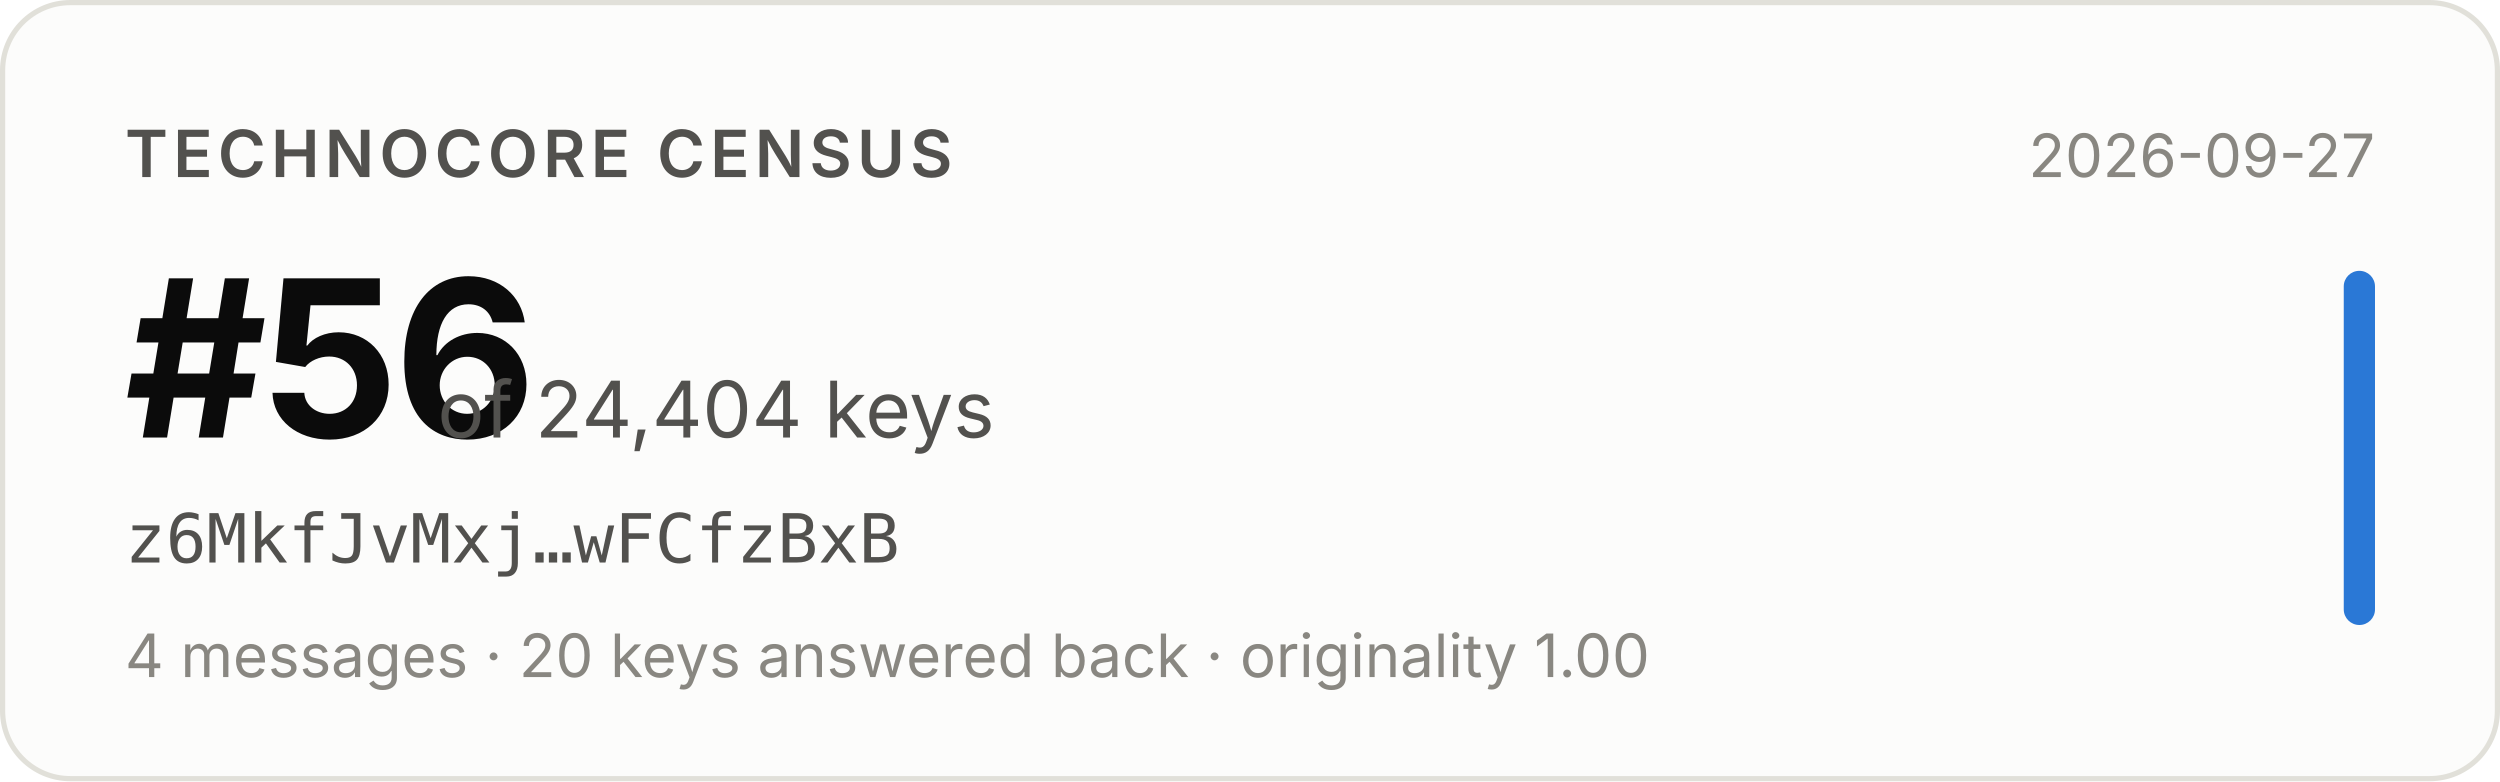
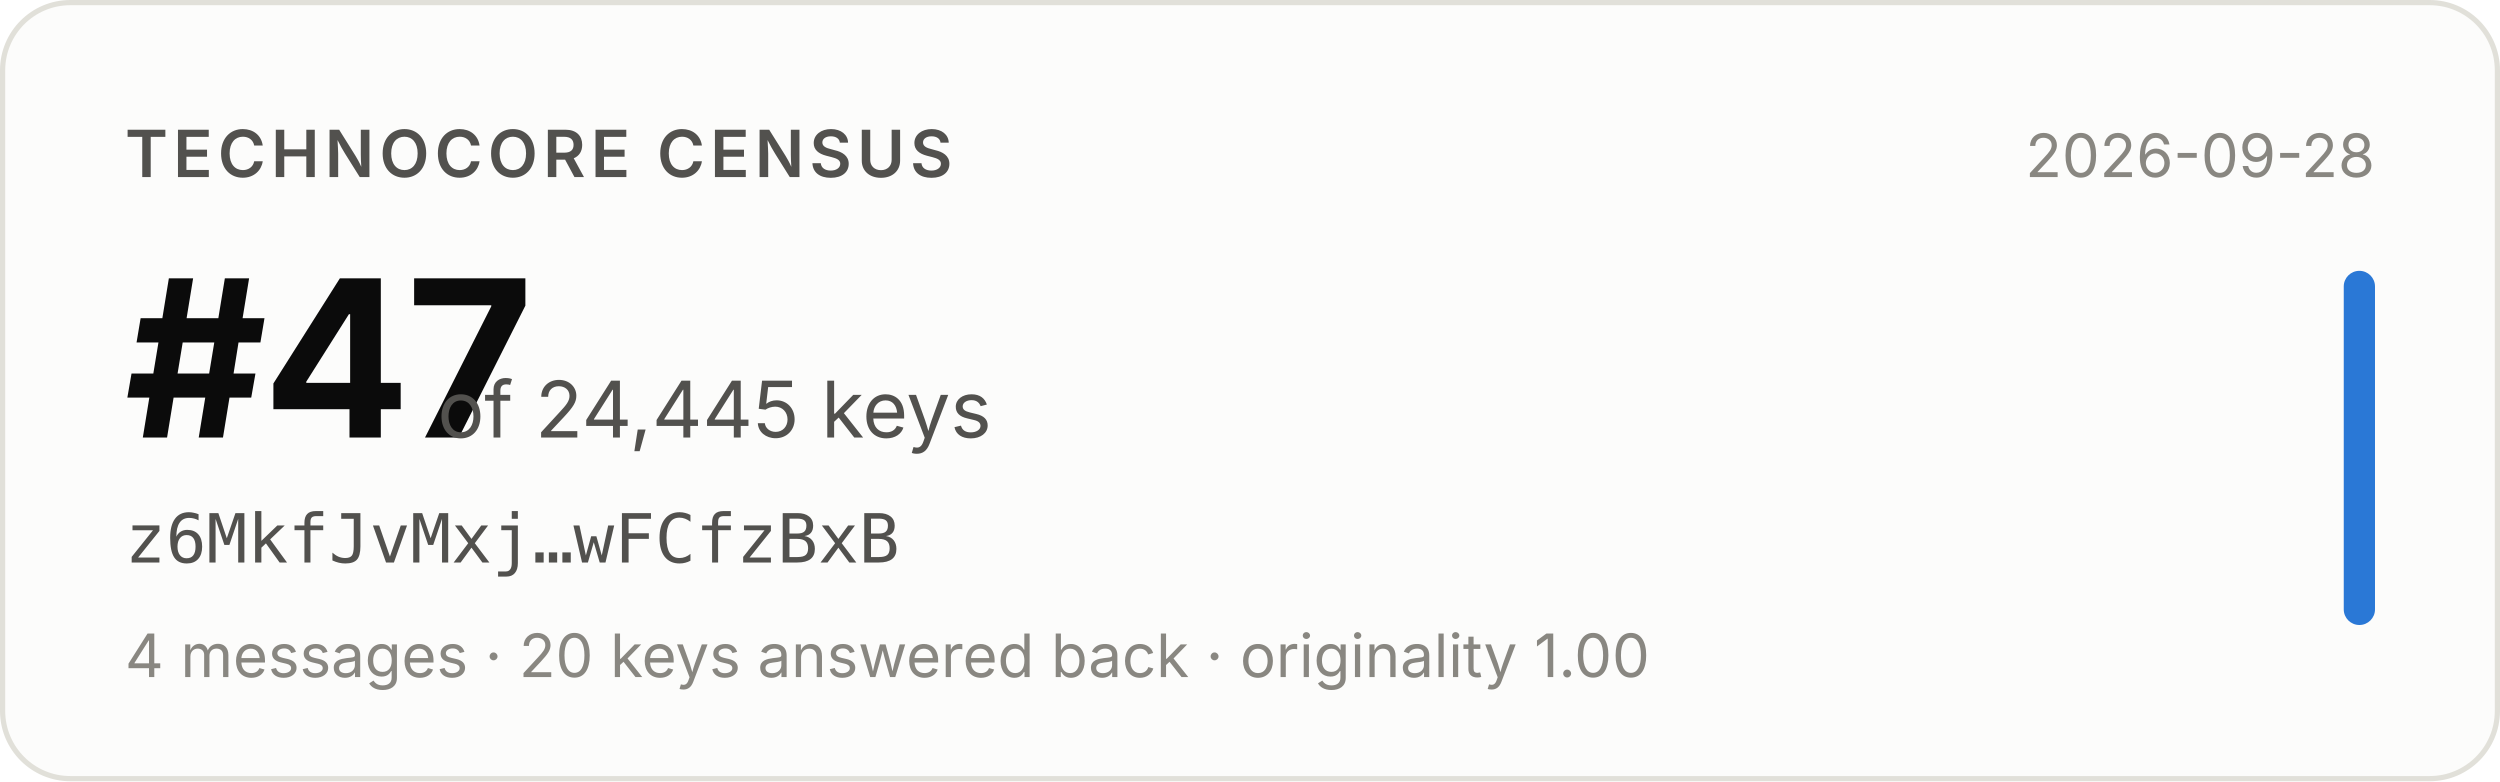
- <svg xmlns="http://www.w3.org/2000/svg" width="480" height="150" viewBox="0 0 480 150" role="img" aria-label="Technocore Census rank #56 of 24,404 keys for z6MkfJvMxj…wFCfzBxB, snapshot 2026-09-27">
+ <svg xmlns="http://www.w3.org/2000/svg" width="480" height="150" viewBox="0 0 480 150" role="img" aria-label="Technocore Census rank #47 of 24,445 keys for z6MkfJvMxj…wFCfzBxB, snapshot 2026-09-28">
  <rect x="0.5" y="0.5" width="479" height="149" rx="13" fill="#fcfcfb" stroke="#e1e0d9" />
  <g font-family="system-ui, -apple-system, 'Segoe UI', sans-serif">
    <text x="24" y="34" font-size="12.5" font-weight="600" fill="#52514e" letter-spacing="0.08em">TECHNOCORE CENSUS</text>
-     <text x="24" y="84" font-size="42" font-weight="650" fill="#0b0b0b" letter-spacing="-0.02em">#56</text>
-     <text x="84" y="84" font-size="15" fill="#52514e">of 24,404 keys</text>
+     <text x="24" y="84" font-size="42" font-weight="650" fill="#0b0b0b" letter-spacing="-0.02em">#47</text>
+     <text x="84" y="84" font-size="15" fill="#52514e">of 24,445 keys</text>
    <text x="24" y="108" font-size="13" fill="#52514e" font-family="ui-monospace, SFMono-Regular, Menlo, monospace">z6MkfJvMxj…wFCfzBxB</text>
    <text x="24" y="130" font-size="11.5" fill="#898781">4 messages · 20 keys answered back · originality 1.00</text>
-     <text x="456" y="34" font-size="11.5" fill="#898781" text-anchor="end">2026-09-27</text>
+     <text x="456" y="34" font-size="11.5" fill="#898781" text-anchor="end">2026-09-28</text>
    <rect x="450" y="52" width="6" height="68" rx="3" fill="#2a78d6" />
  </g>
</svg>
